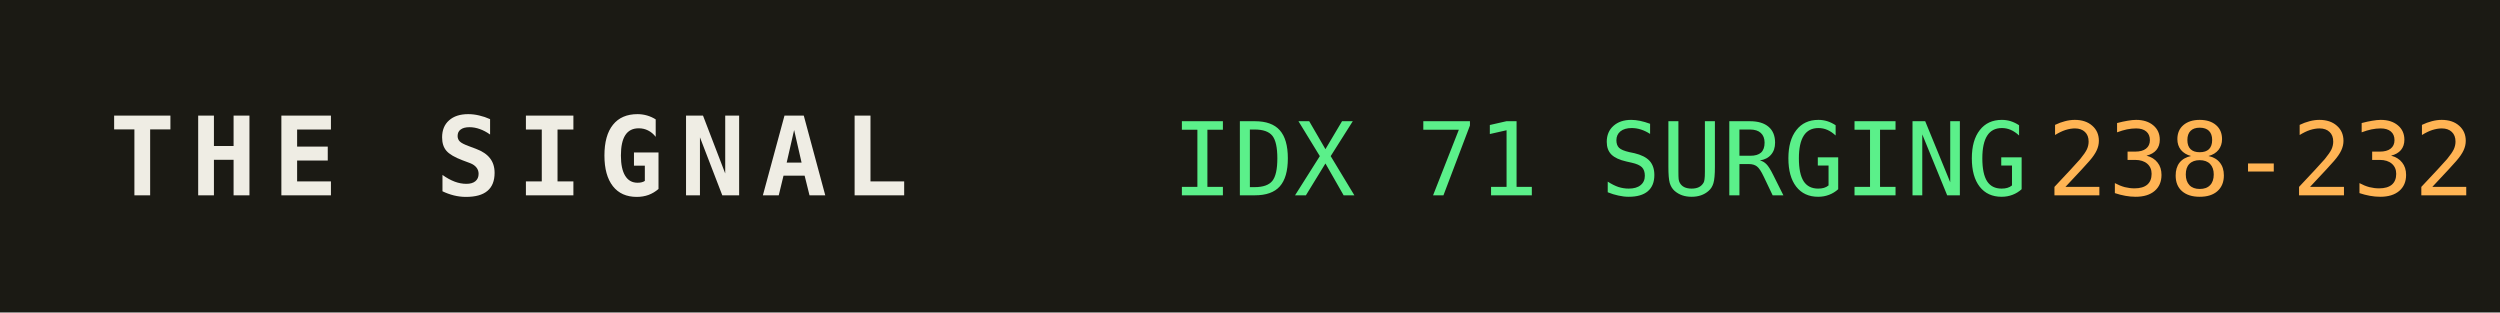
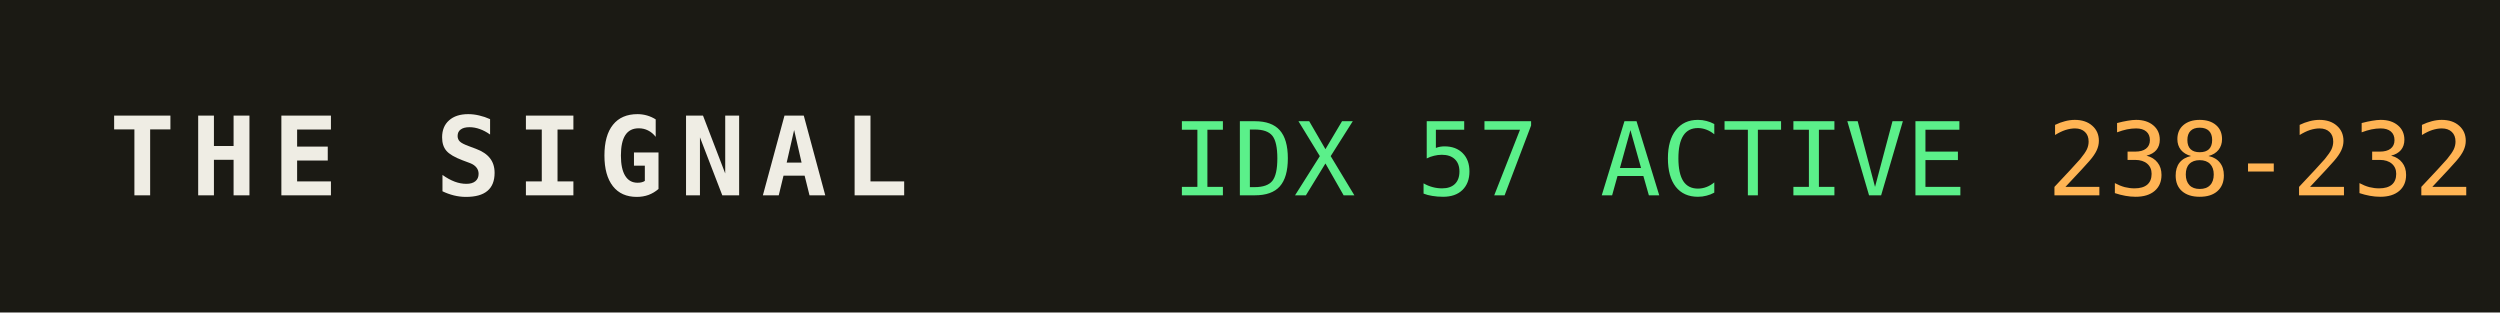
<svg xmlns="http://www.w3.org/2000/svg" width="320" height="40" role="img" aria-label="THE SIGNAL">
  <rect width="320" height="40" fill="#1b1a14" />
  <text x="14" y="25" fill="#efede4" font-family="monospace" font-size="14" font-weight="700" letter-spacing="2">THE SIGNAL</text>
-   <text x="150" y="25" fill="#5bf08a" font-family="monospace" font-size="13">IDX 71 SURGING</text>
+   <text x="150" y="25" fill="#5bf08a" font-family="monospace" font-size="13">IDX 57 ACTIVE</text>
  <text x="150" y="25" fill="#5bf08a" font-family="monospace" font-size="13" dy="0" />
  <text x="262" y="25" fill="#ffb454" font-family="monospace" font-size="13">238-232</text>
</svg>
